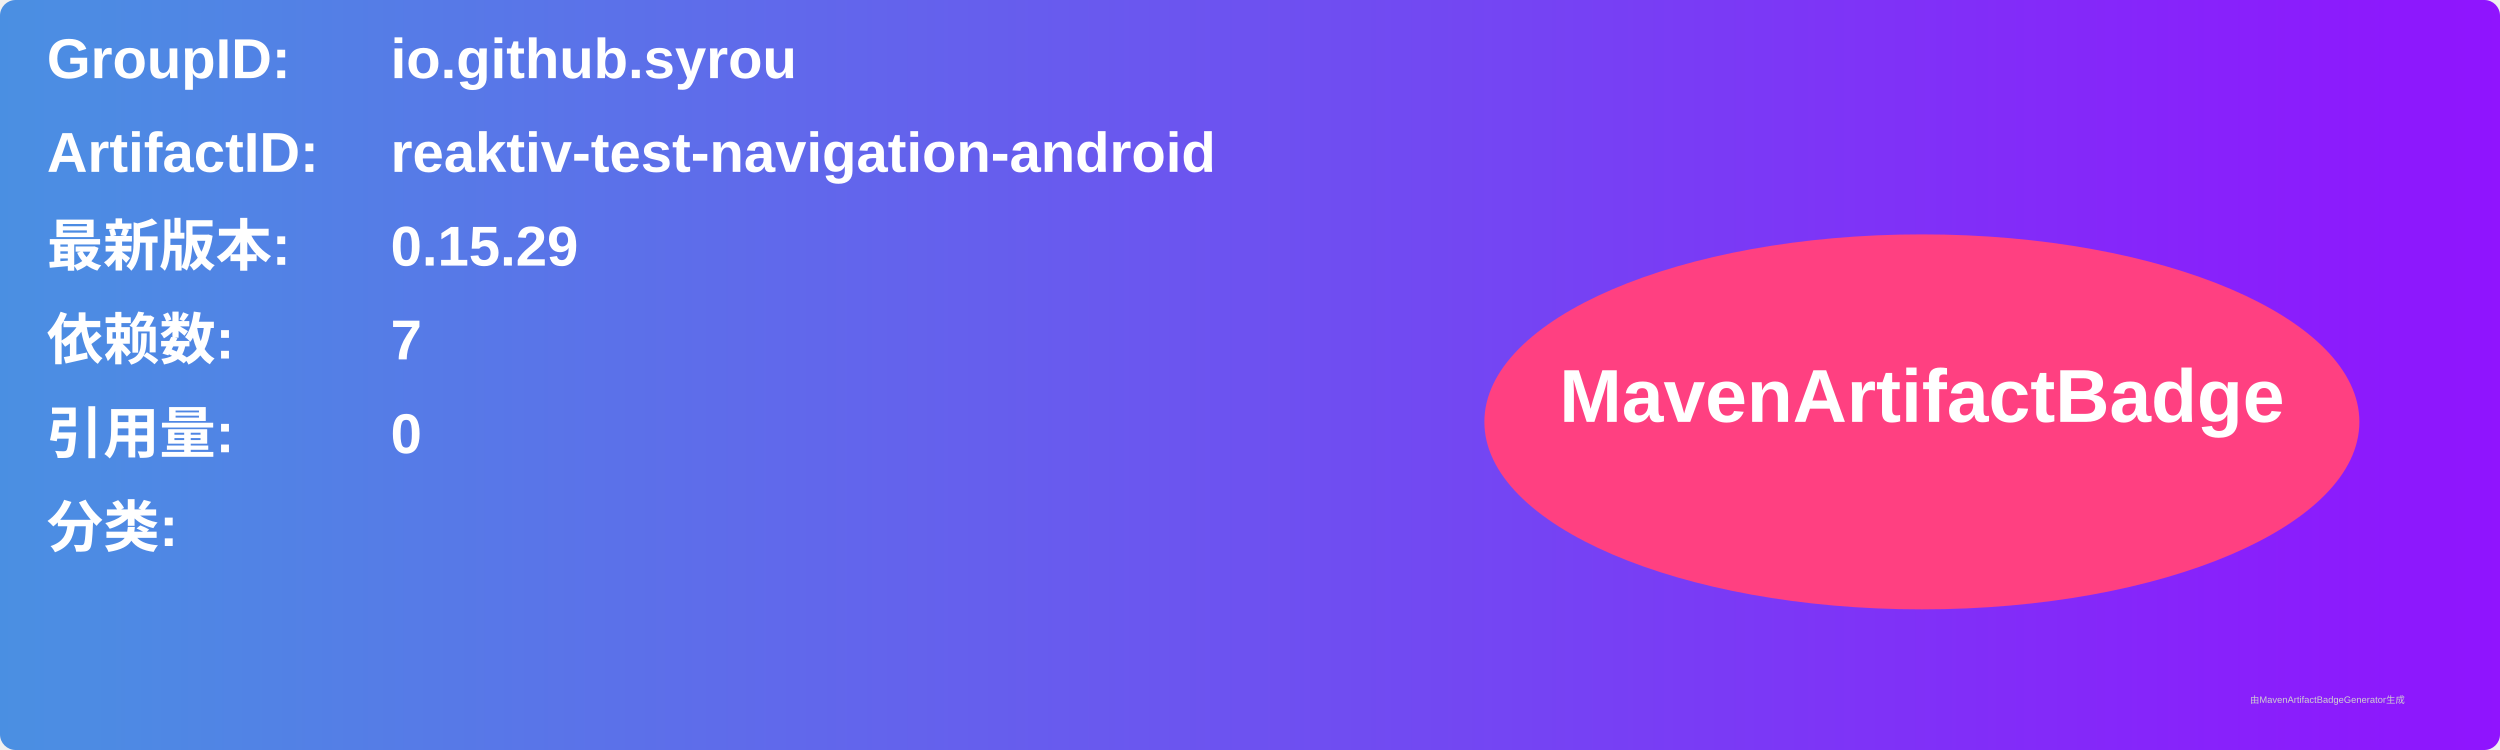
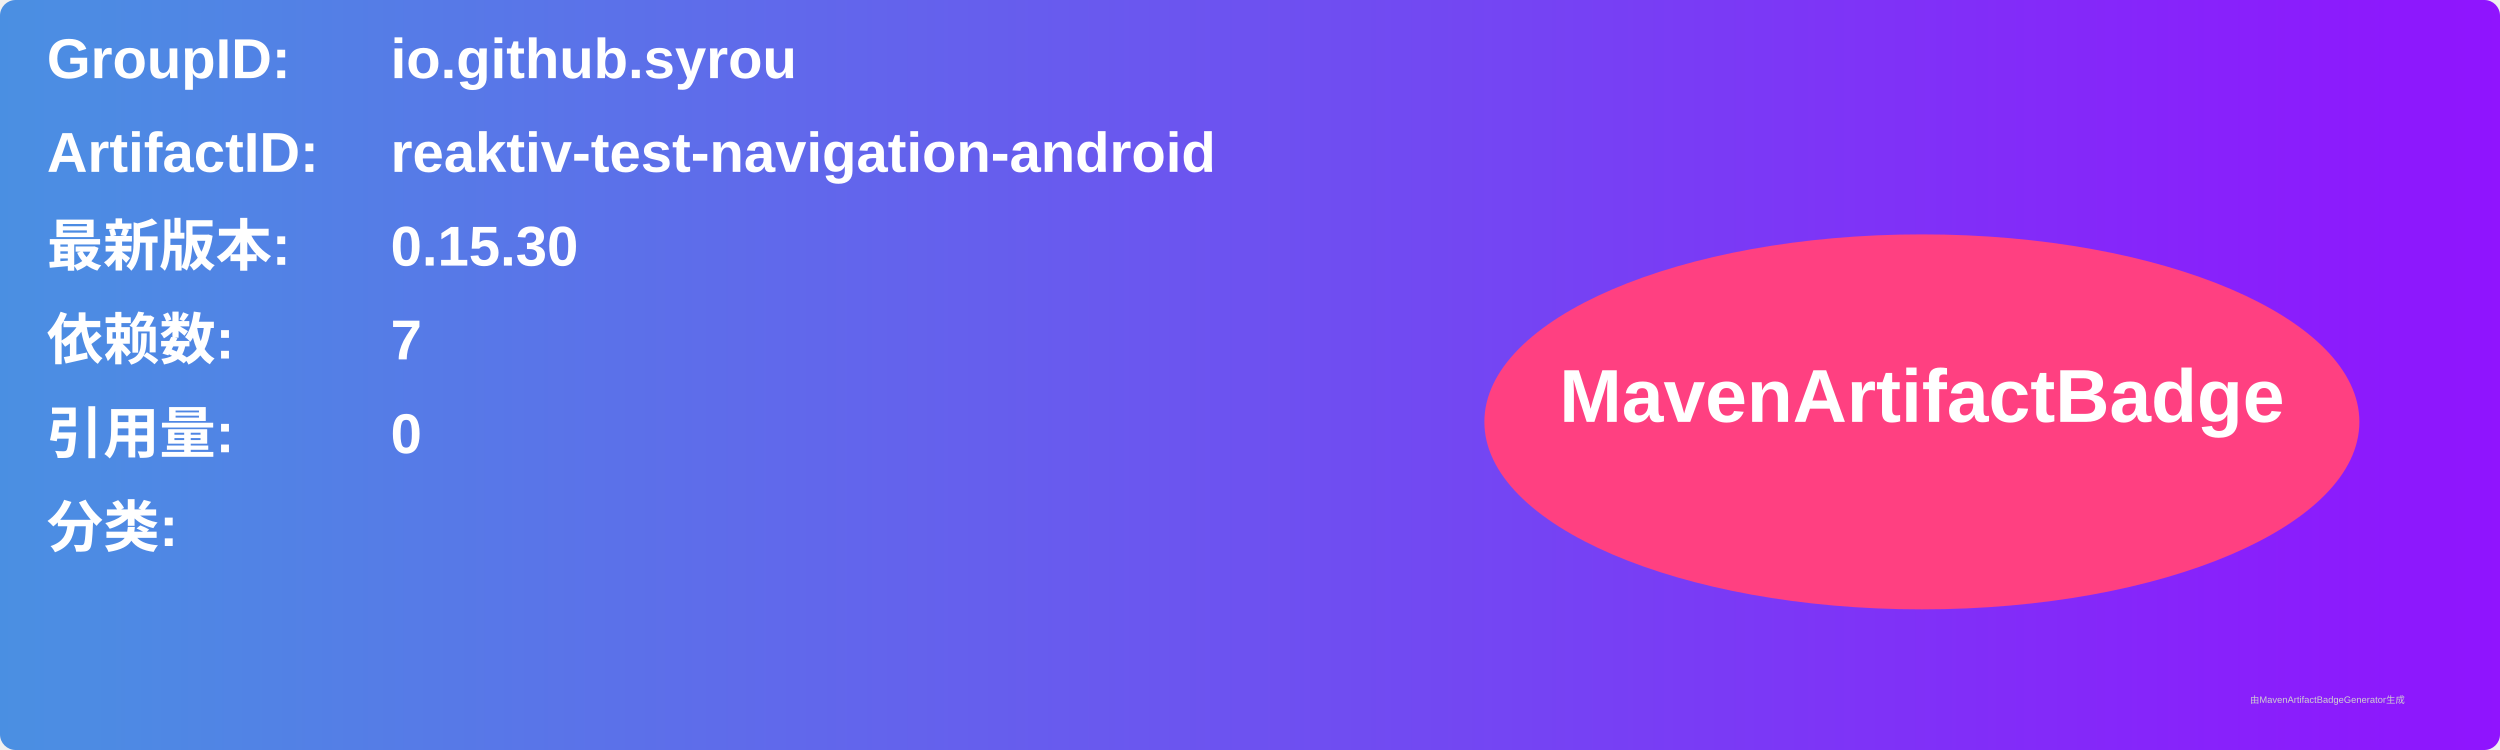
<svg xmlns="http://www.w3.org/2000/svg" width="800" height="240" viewBox="0 0 800 240">
  <linearGradient id="grad" x1="0%" y1="0%" x2="100%" y2="0%">
    <stop offset="0%" stop-color="#4a90e2" />
    <stop offset="100%" stop-color="#9013fe" />
  </linearGradient>
  <rect width="100%" height="100%" rx="5" ry="5" fill="url(#grad)" />
  <g transform="translate(15, 15)">
    <text x="0" y="10" font-family="Arial" font-size="18" fill="white" font-weight="bold" width="260">GroupID:</text>
    <text x="110" y="10" font-family="Arial" font-size="18" fill="white" font-weight="bold" width="460">io.github.syrou</text>
    <text x="0" y="40" font-family="Arial" font-size="18" fill="white" font-weight="bold" width="260">ArtifactID:</text>
    <text x="110" y="40" font-family="Arial" font-size="18" fill="white" font-weight="bold" width="460">reaktiv-test-navigation-android</text>
    <text x="0" y="70" font-family="Arial" font-size="18" fill="white" font-weight="bold">最新版本:</text>
    <text x="110" y="70" font-family="Arial" font-size="18" fill="white" font-weight="bold">
-       <tspan font-weight="bold">0.15.29</tspan>
+       <tspan font-weight="bold">0.15.30</tspan>
    </text>
    <text x="0" y="100" font-family="Arial" font-size="18" fill="white" font-weight="bold">依赖数: </text>
    <text x="110" y="100" font-family="Arial" font-size="18" fill="white">
      <tspan font-weight="bold">7</tspan>
    </text>
    <text x="0" y="130" font-family="Arial" font-size="18" fill="white" font-weight="bold">引用量: </text>
    <text x="110" y="130" font-family="Arial" font-size="18" fill="white">
      <tspan font-weight="bold">0</tspan>
    </text>
    <text x="0" y="160" font-family="Arial" font-size="18" fill="white" font-weight="bold">分类:</text>
    <text x="10" y="190" font-family="Arial" font-size="10" fill="white">
      <tspan font-weight="bold" />
    </text>
    <ellipse cx="600" cy="120" rx="140" ry="60" fill="#ff4081" />
    <text x="600" y="120" text-anchor="middle" font-family="Arial" font-size="24" fill="white" font-weight="bold">MavenArtifactBadge</text>
  </g>
  <text x="720" y="225" font-family="Arial" font-size="3" fill="#d0d0d0">由MavenArtifactBadgeGenerator生成</text>
</svg>
